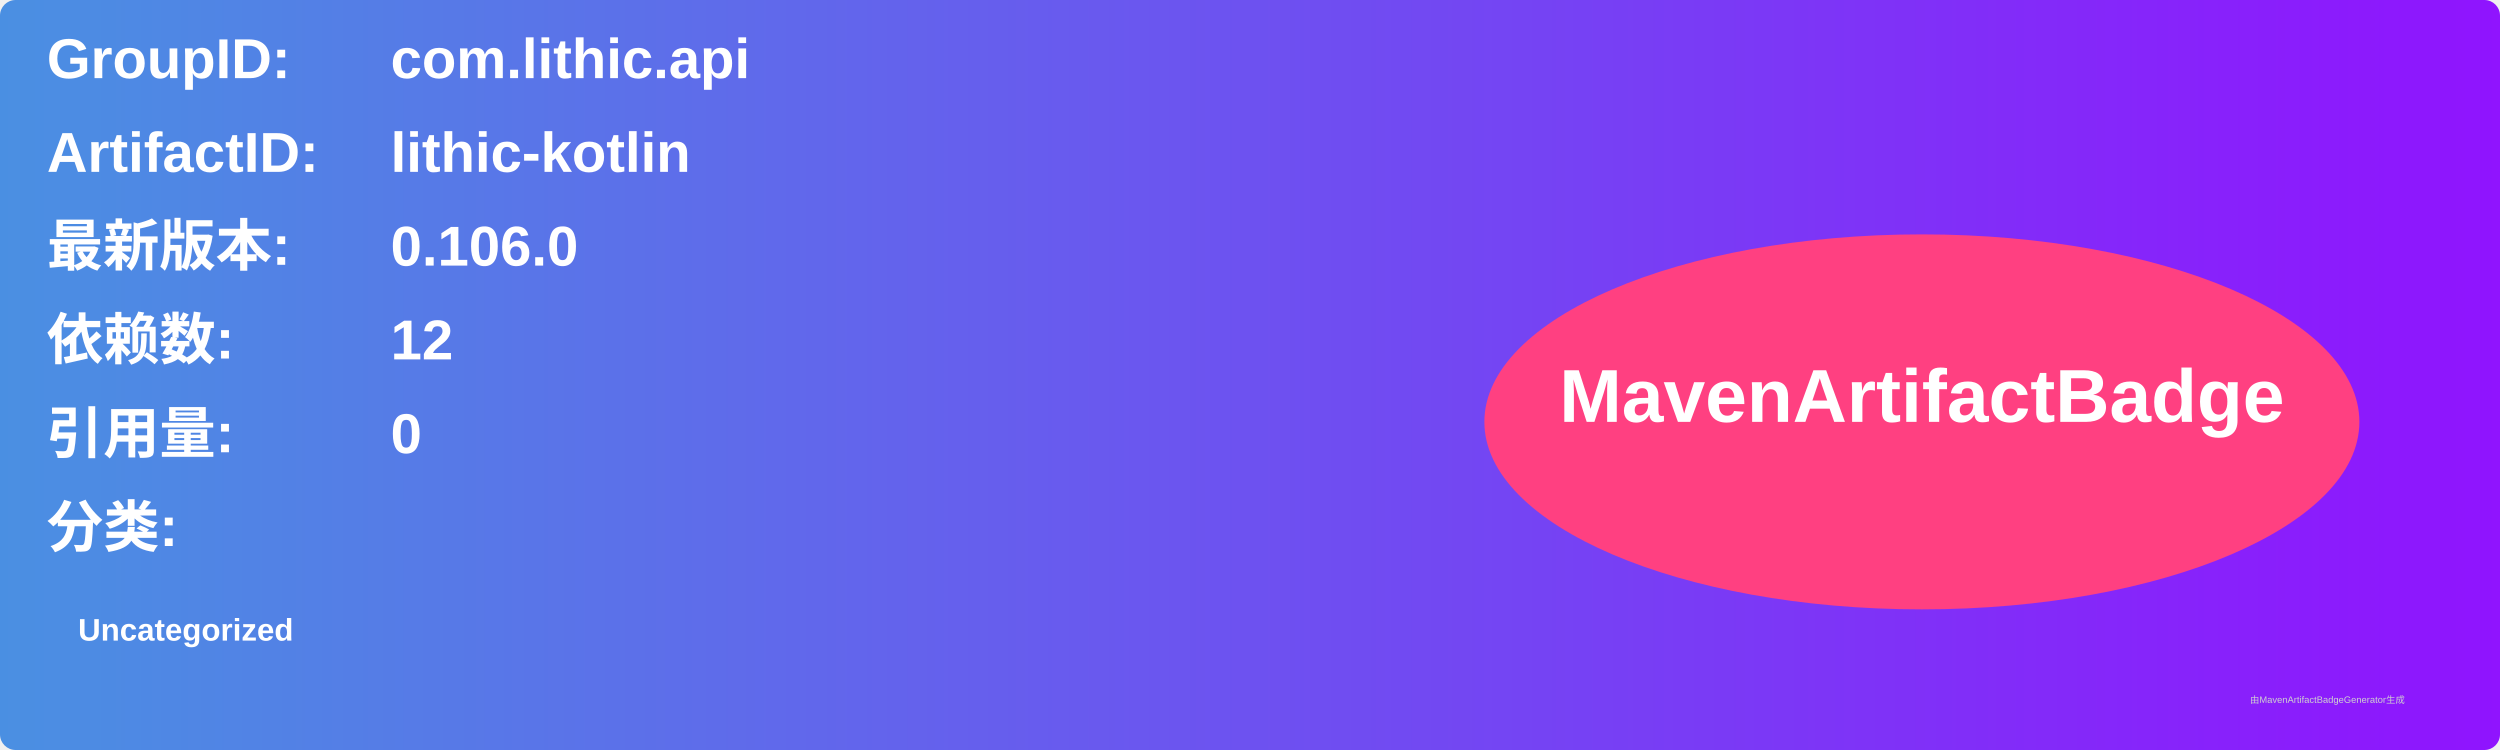
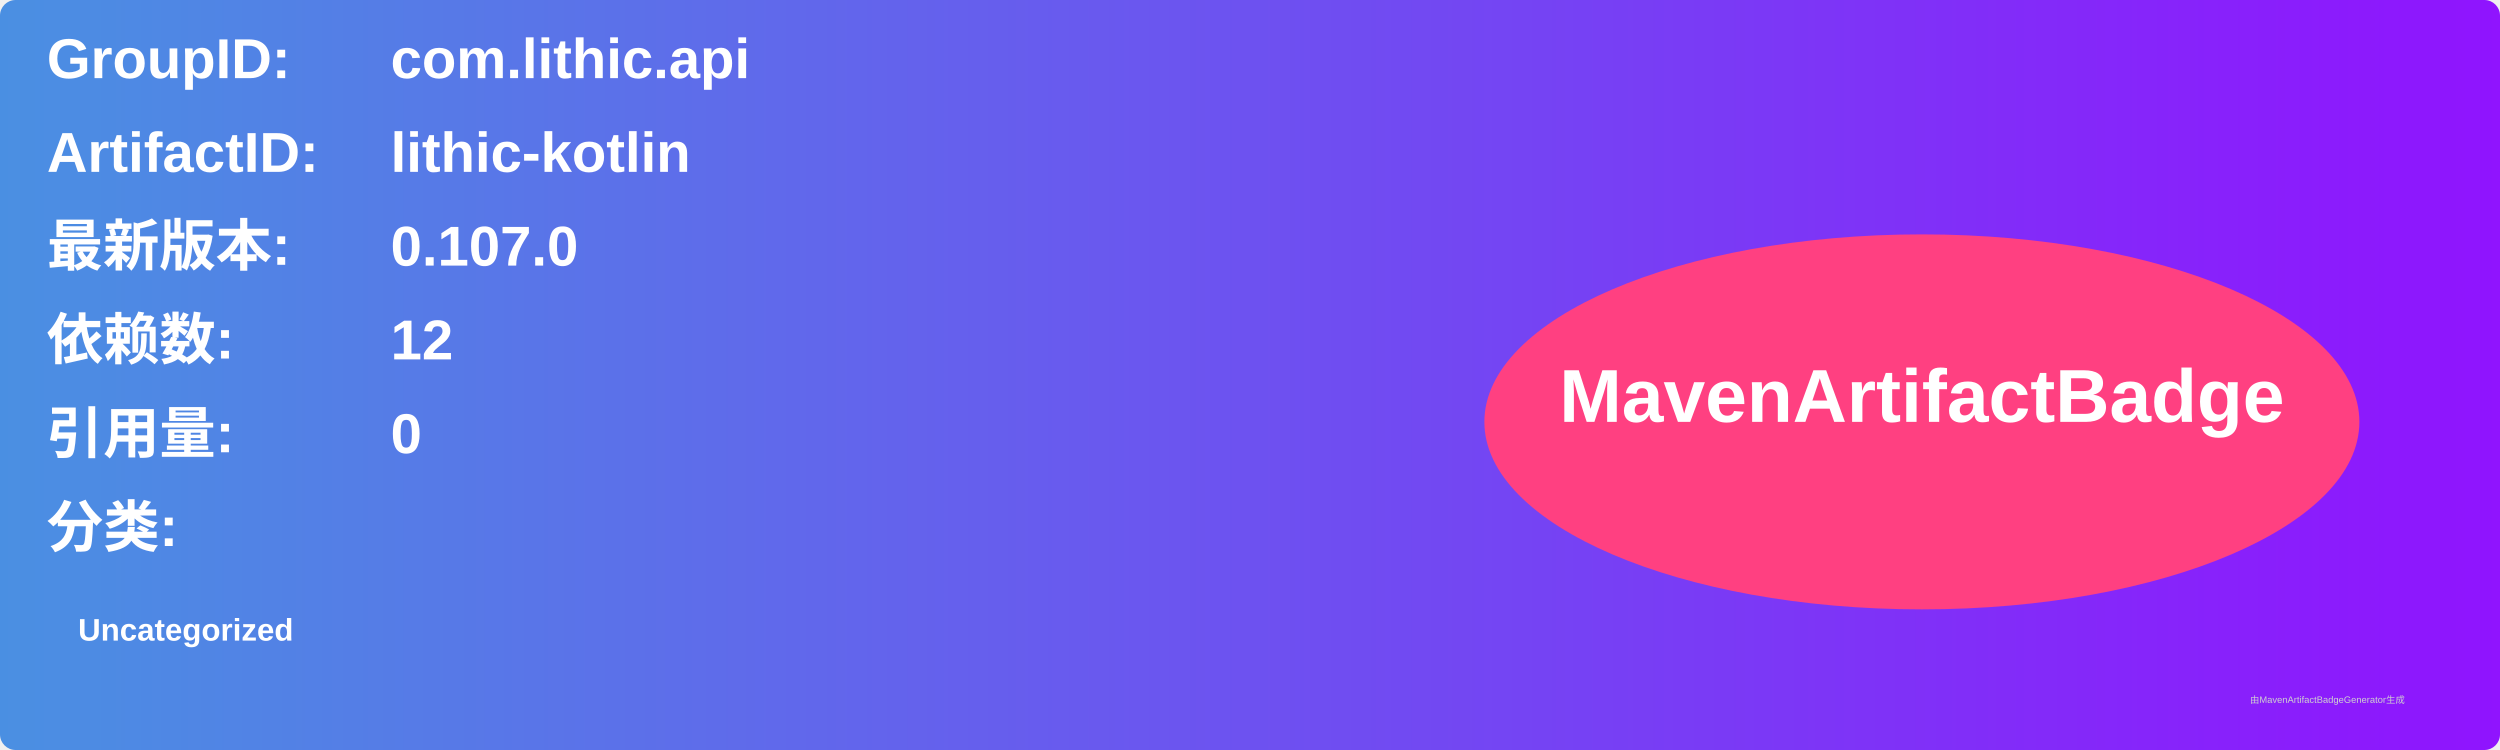
<svg xmlns="http://www.w3.org/2000/svg" width="800" height="240" viewBox="0 0 800 240">
  <linearGradient id="grad" x1="0%" y1="0%" x2="100%" y2="0%">
    <stop offset="0%" stop-color="#4a90e2" />
    <stop offset="100%" stop-color="#9013fe" />
  </linearGradient>
  <rect width="100%" height="100%" rx="5" ry="5" fill="url(#grad)" />
  <g transform="translate(15, 15)">
    <text x="0" y="10" font-family="Arial" font-size="18" fill="white" font-weight="bold" width="260">GroupID:</text>
    <text x="110" y="10" font-family="Arial" font-size="18" fill="white" font-weight="bold" width="460">com.lithic.api</text>
    <text x="0" y="40" font-family="Arial" font-size="18" fill="white" font-weight="bold" width="260">ArtifactID:</text>
    <text x="110" y="40" font-family="Arial" font-size="18" fill="white" font-weight="bold" width="460">lithic-kotlin</text>
    <text x="0" y="70" font-family="Arial" font-size="18" fill="white" font-weight="bold">最新版本:</text>
    <text x="110" y="70" font-family="Arial" font-size="18" fill="white" font-weight="bold">
-       <tspan font-weight="bold">0.106.0</tspan>
+       <tspan font-weight="bold">0.107.0</tspan>
    </text>
    <text x="0" y="100" font-family="Arial" font-size="18" fill="white" font-weight="bold">依赖数: </text>
    <text x="110" y="100" font-family="Arial" font-size="18" fill="white">
      <tspan font-weight="bold">12</tspan>
    </text>
    <text x="0" y="130" font-family="Arial" font-size="18" fill="white" font-weight="bold">引用量: </text>
    <text x="110" y="130" font-family="Arial" font-size="18" fill="white">
      <tspan font-weight="bold">0</tspan>
    </text>
    <text x="0" y="160" font-family="Arial" font-size="18" fill="white" font-weight="bold">分类:</text>
    <text x="10" y="190" font-family="Arial" font-size="10" fill="white">
      <tspan font-weight="bold">Uncategorized</tspan>
    </text>
    <ellipse cx="600" cy="120" rx="140" ry="60" fill="#ff4081" />
    <text x="600" y="120" text-anchor="middle" font-family="Arial" font-size="24" fill="white" font-weight="bold">MavenArtifactBadge</text>
  </g>
  <text x="720" y="225" font-family="Arial" font-size="3" fill="#d0d0d0">由MavenArtifactBadgeGenerator生成</text>
</svg>
